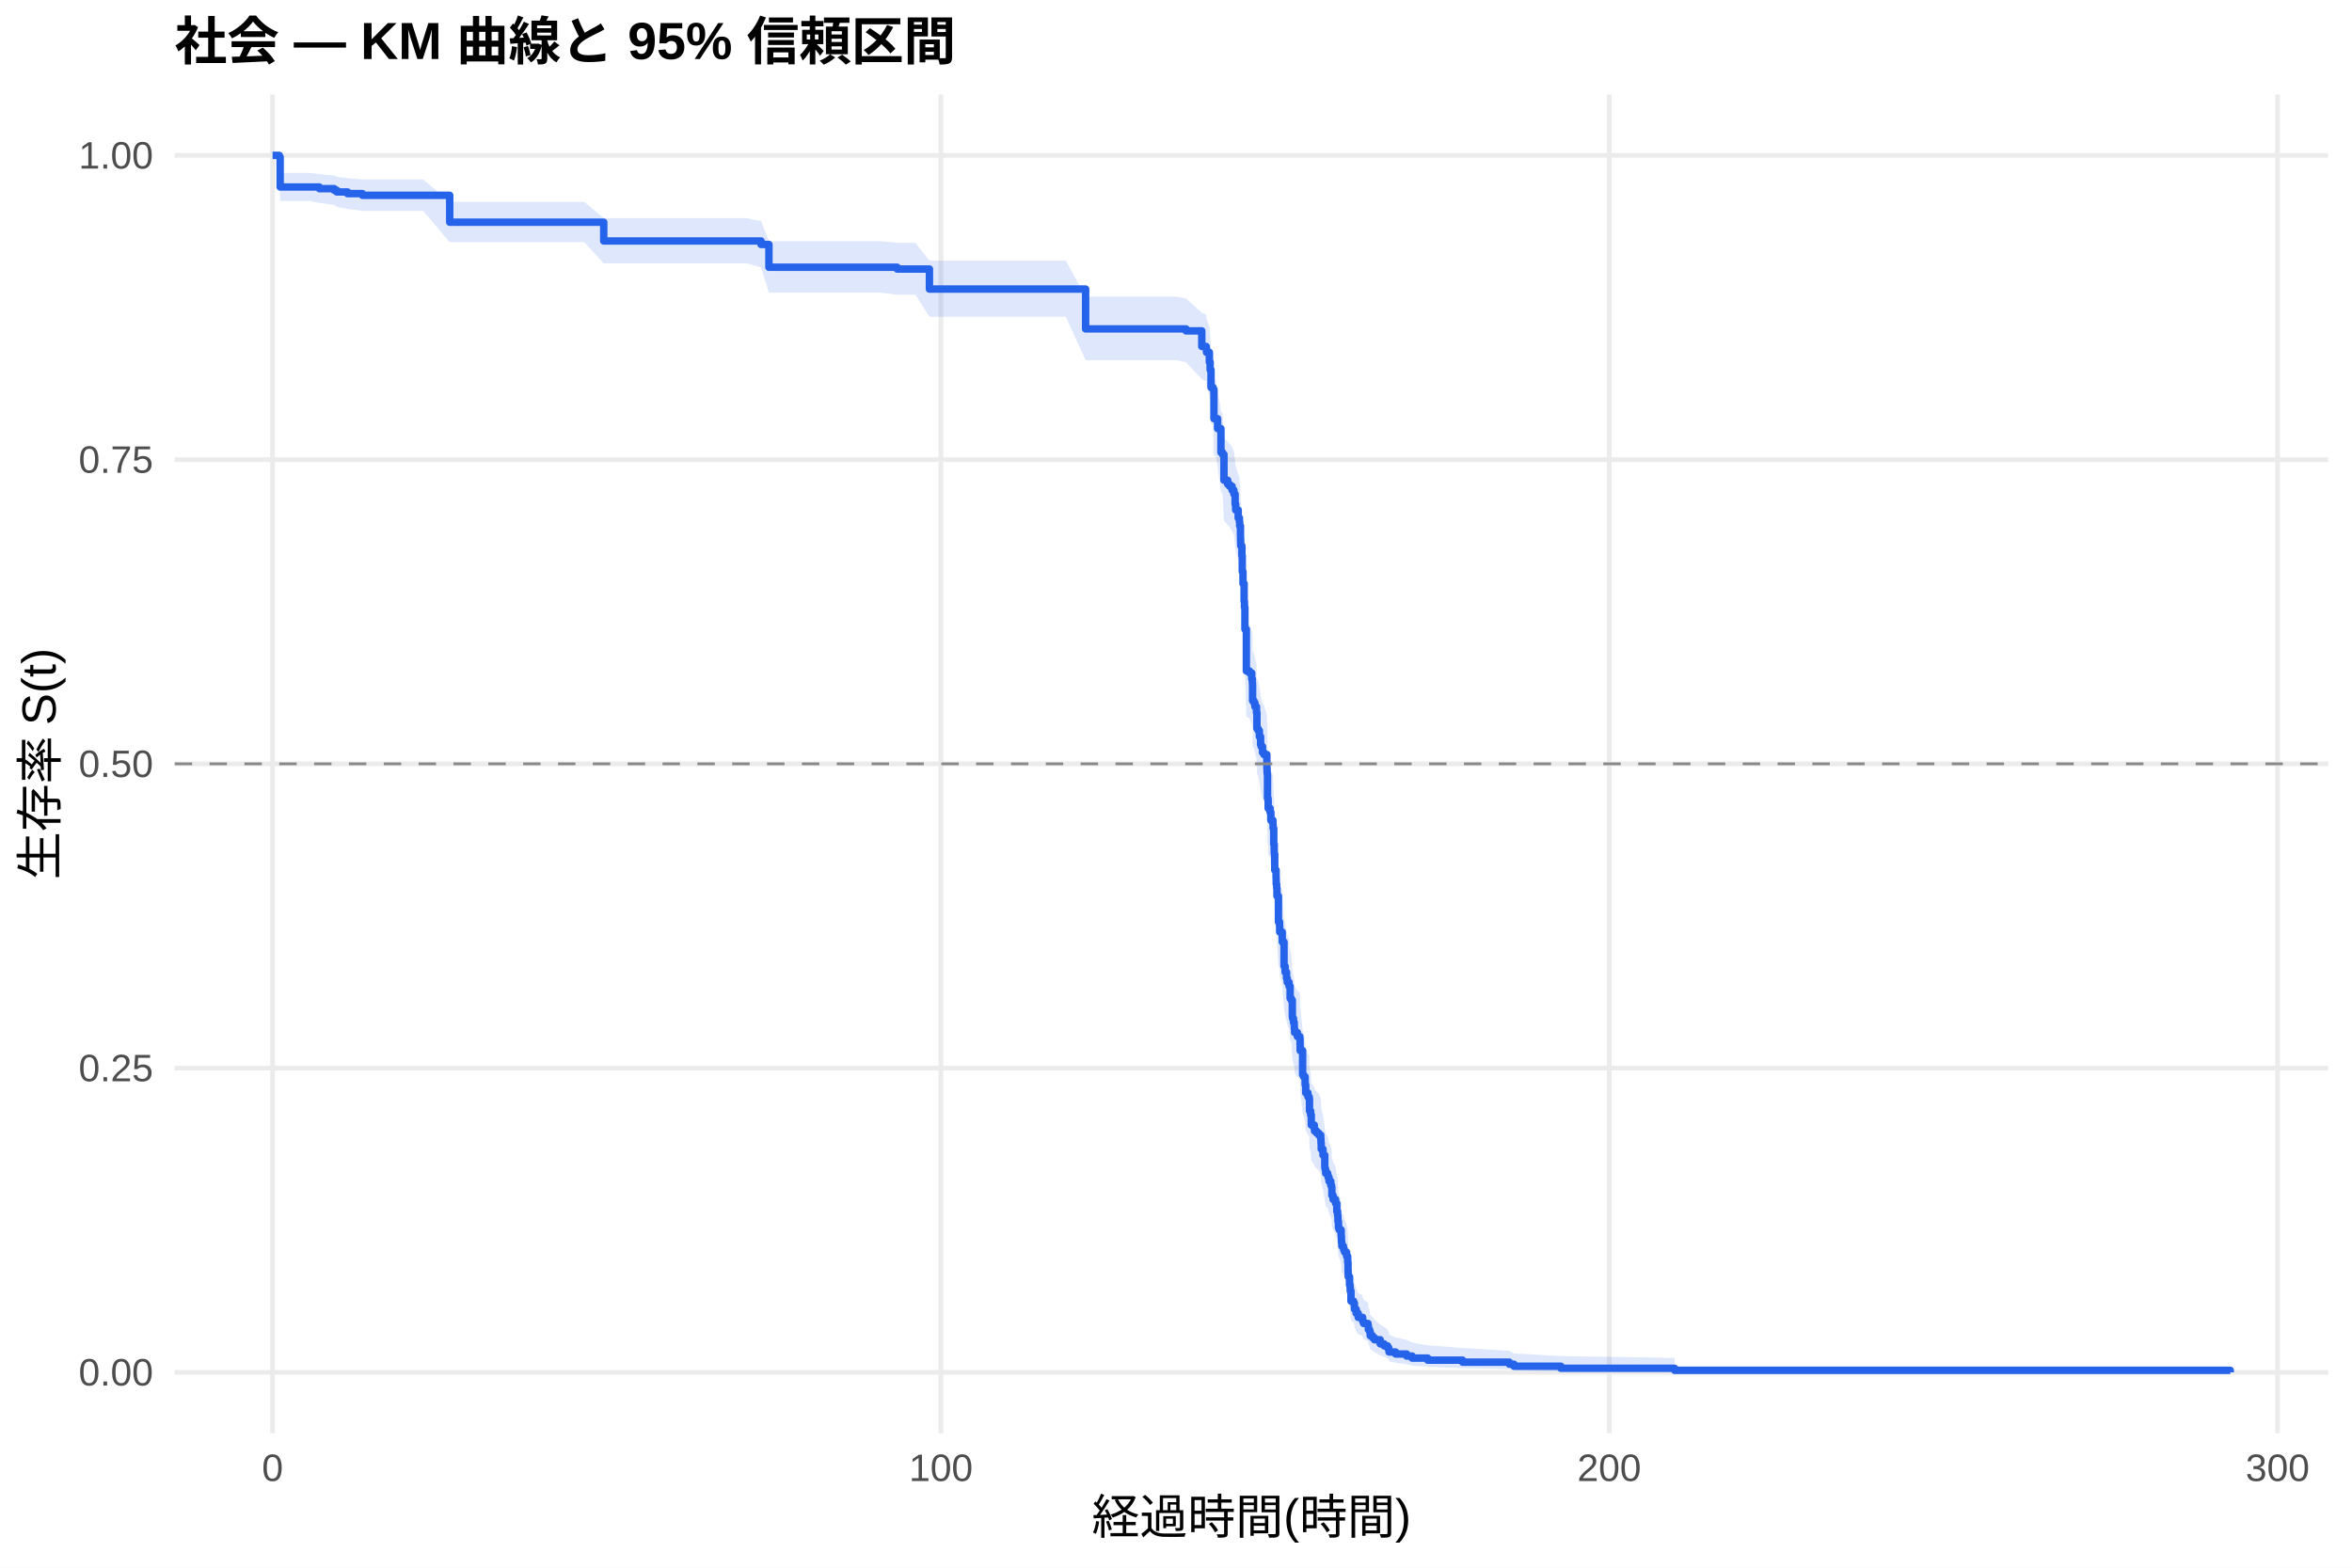
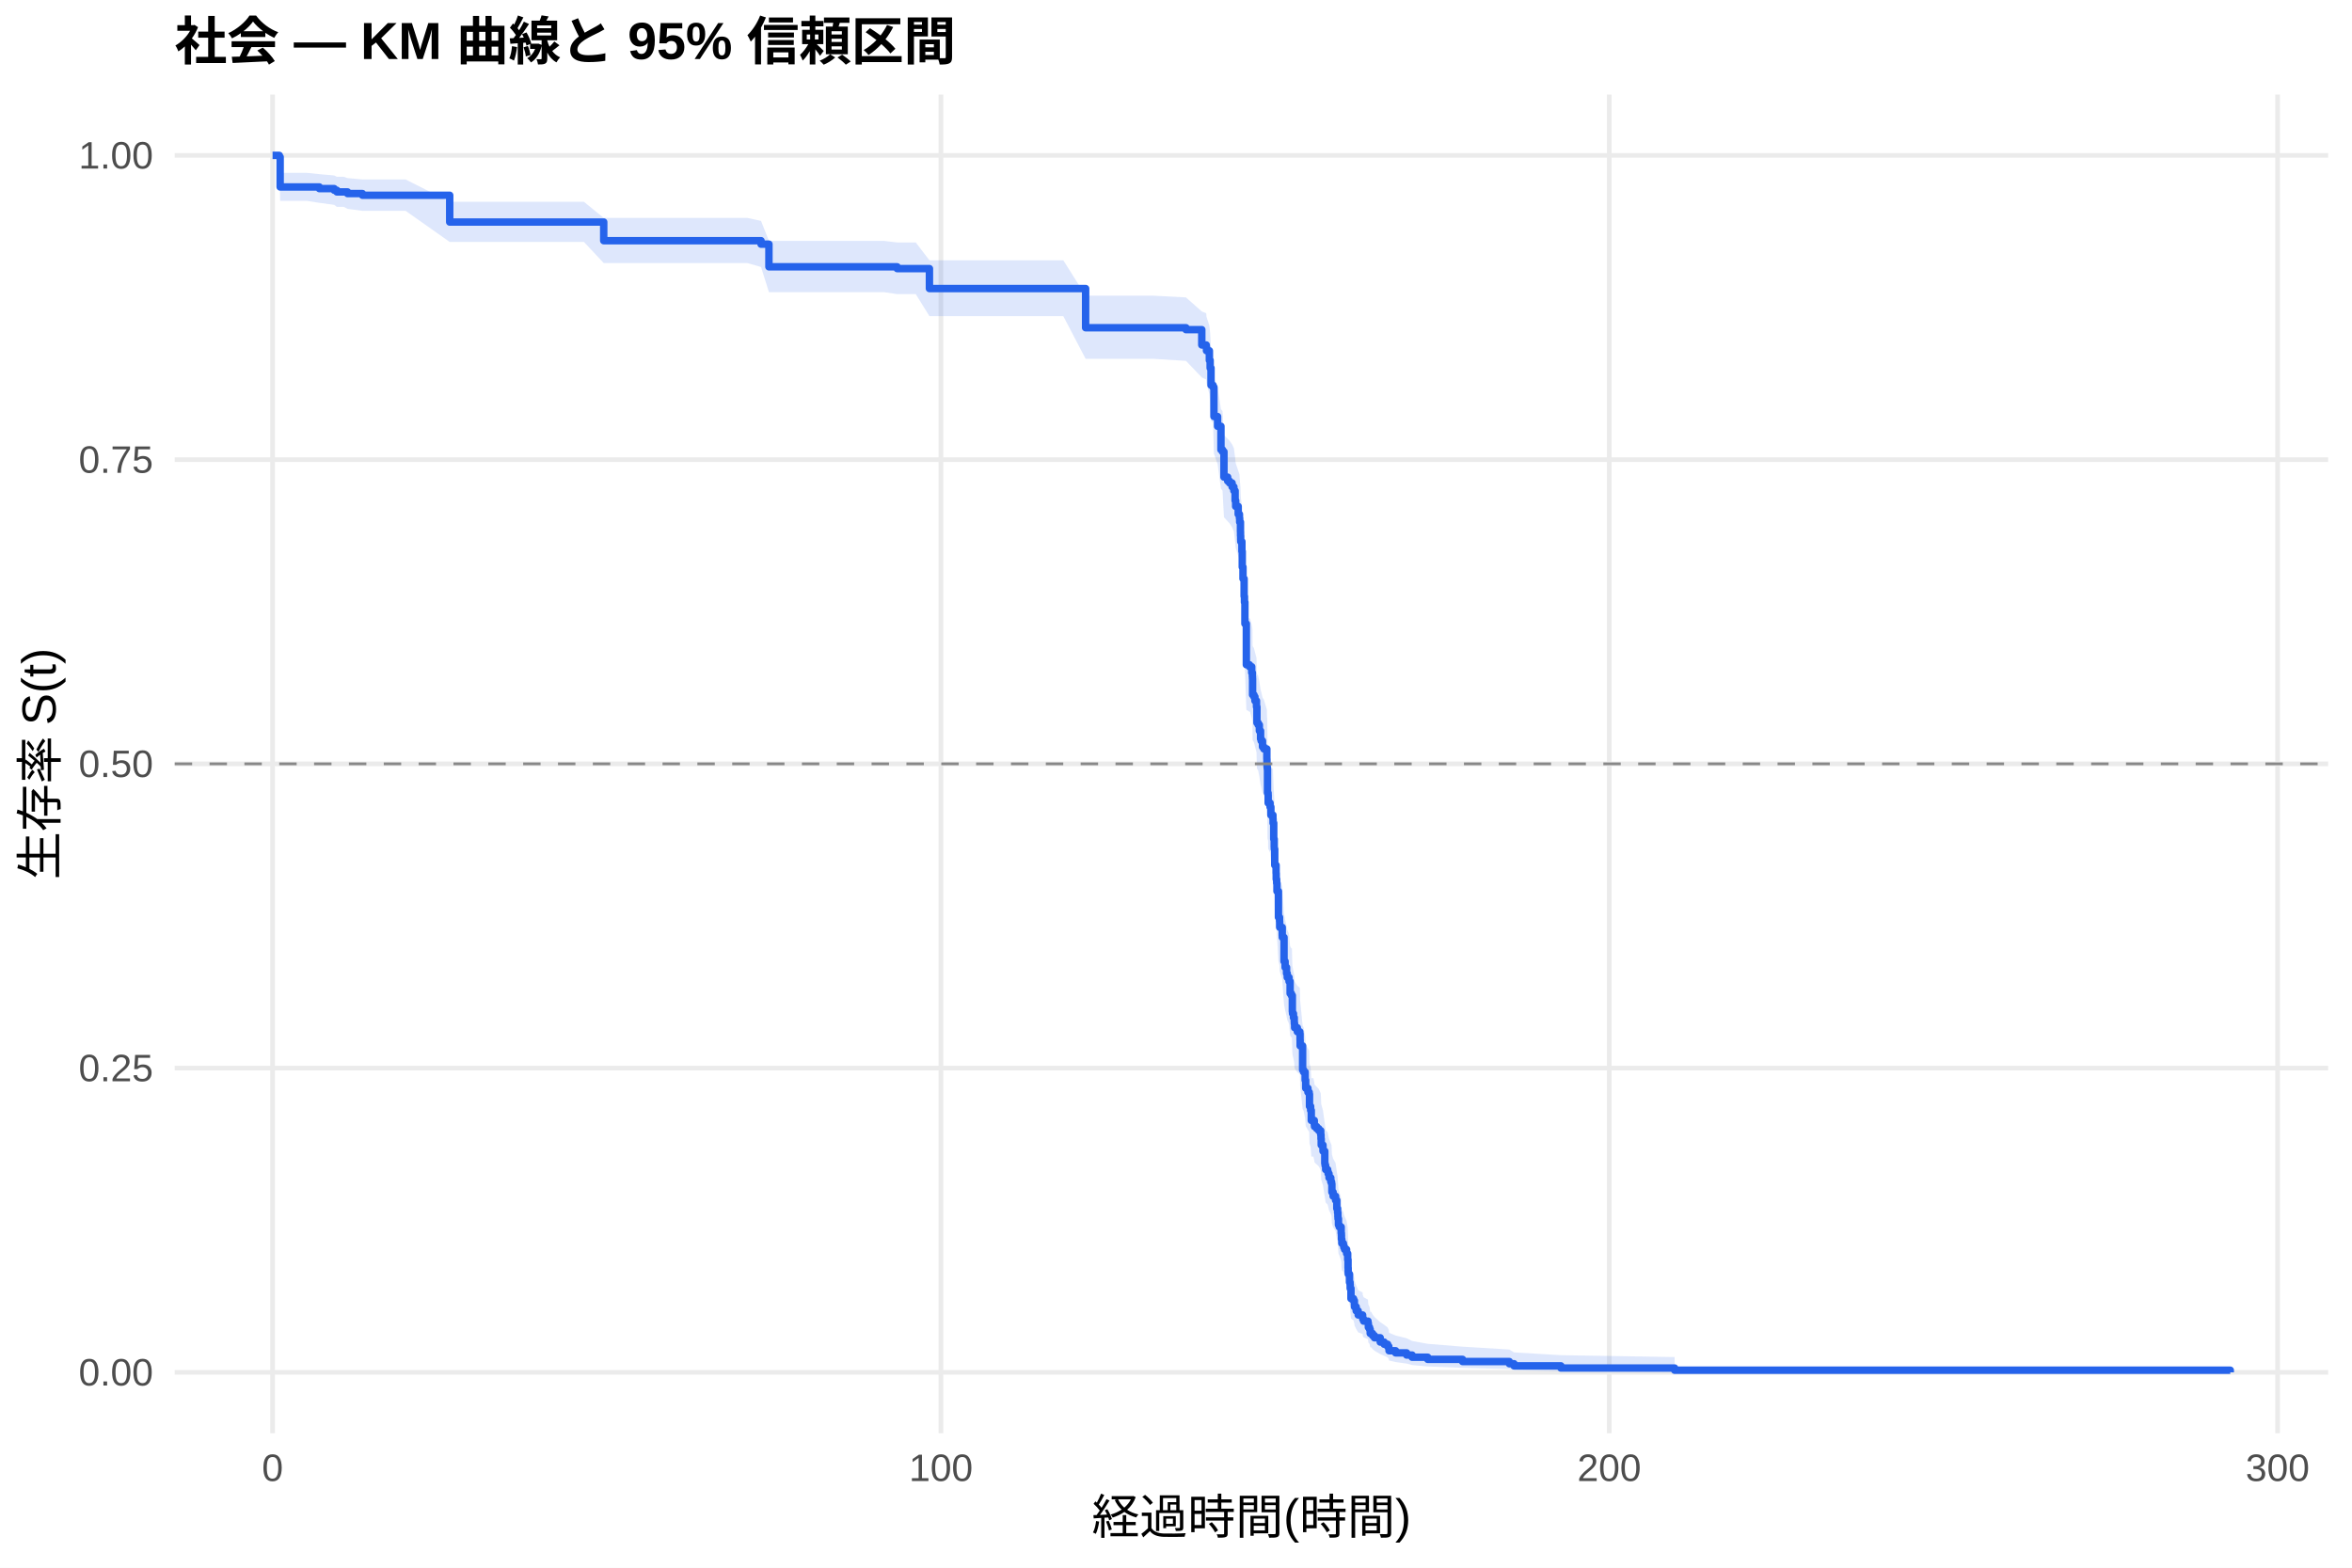
<svg xmlns="http://www.w3.org/2000/svg" width="540.00pt" height="360.00pt" viewBox="0 0 540.00 360.00">
  <g class="svglite">
    <defs>
      <style type="text/css">
    .svglite line, .svglite polyline, .svglite polygon, .svglite path, .svglite rect, .svglite circle {
      fill: none;
      stroke: #000000;
      stroke-linecap: round;
      stroke-linejoin: round;
      stroke-miterlimit: 10.00;
    }
    .svglite text {
      white-space: pre;
    }
    .svglite g.glyphgroup path {
      fill: inherit;
      stroke: none;
    }
  </style>
    </defs>
    <rect width="100%" height="100%" style="stroke: none; fill: #FFFFFF;" />
    <defs>
      <clipPath id="cpMC4wMHw1NDAuMDB8MC4wMHwzNjAuMDA=">
        <rect x="0.00" y="0.00" width="540.00" height="360.00" />
      </clipPath>
    </defs>
    <g clip-path="url(#cpMC4wMHw1NDAuMDB8MC4wMHwzNjAuMDA=)">
      <rect x="0" y="0.00" width="540.00" height="360.00" style="stroke-width: 1.07; stroke: none; fill: #FFFFFF;" />
    </g>
    <defs>
      <clipPath id="cpNDAuMTF8NTM0LjUyfDIxLjcxfDMyOS4xMg==">
        <rect x="40.11" y="21.71" width="494.41" height="307.41" />
      </clipPath>
    </defs>
    <g clip-path="url(#cpNDAuMTF8NTM0LjUyfDIxLjcxfDMyOS4xMg==)">
      <polyline points="40.11,315.14 534.52,315.14 " style="stroke-width: 1.07; stroke: #EBEBEB; stroke-linecap: butt;" />
      <polyline points="40.11,245.28 534.52,245.28 " style="stroke-width: 1.07; stroke: #EBEBEB; stroke-linecap: butt;" />
      <polyline points="40.11,175.41 534.52,175.41 " style="stroke-width: 1.07; stroke: #EBEBEB; stroke-linecap: butt;" />
      <polyline points="40.11,105.55 534.52,105.55 " style="stroke-width: 1.07; stroke: #EBEBEB; stroke-linecap: butt;" />
      <polyline points="40.11,35.68 534.52,35.68 " style="stroke-width: 1.07; stroke: #EBEBEB; stroke-linecap: butt;" />
      <polyline points="62.58,329.12 62.58,21.71 " style="stroke-width: 1.07; stroke: #EBEBEB; stroke-linecap: butt;" />
      <polyline points="216.03,329.12 216.03,21.71 " style="stroke-width: 1.07; stroke: #EBEBEB; stroke-linecap: butt;" />
      <polyline points="369.47,329.12 369.47,21.71 " style="stroke-width: 1.07; stroke: #EBEBEB; stroke-linecap: butt;" />
      <polyline points="522.92,329.12 522.92,21.71 " style="stroke-width: 1.07; stroke: #EBEBEB; stroke-linecap: butt;" />
-       <polygon points="62.58,35.68 64.12,35.68 64.32,39.70 71.05,39.70 73.32,40.00 76.73,40.30 77.34,40.60 79.79,40.91 83.22,41.22 85.24,41.22 97.16,41.22 103.25,46.36 114.81,46.36 126.19,46.36 134.14,46.36 138.61,50.08 145.14,50.08 148.82,50.08 152.78,50.08 158.33,50.08 163.70,50.08 171.50,50.08 174.73,50.78 176.54,55.39 180.02,55.39 195.06,55.39 202.37,55.39 205.98,55.76 210.17,55.76 213.39,59.86 217.92,59.86 222.93,59.86 228.10,59.86 236.26,59.86 244.70,59.86 249.25,68.13 253.34,68.13 256.95,68.13 270.17,68.13 272.29,68.53 275.92,71.81 276.94,72.22 277.00,73.04 277.66,75.10 277.84,76.75 278.04,80.49 278.50,80.91 278.71,87.19 279.12,87.19 279.55,89.33 280.32,94.49 280.68,94.92 281.01,100.55 281.86,101.41 282.29,101.85 282.88,102.72 283.29,103.59 283.57,105.76 283.70,107.07 284.28,108.82 284.57,109.70 284.62,110.57 284.80,112.76 284.82,113.64 284.85,114.52 284.87,114.96 285.13,117.16 285.21,120.68 285.38,123.34 285.64,127.32 285.72,128.65 285.82,133.55 286.15,142.93 286.87,143.38 287.38,144.72 287.53,145.62 287.56,146.07 287.58,149.67 287.89,150.12 288.12,151.02 288.48,152.37 288.58,155.98 288.73,155.98 288.86,156.43 289.14,157.79 289.42,159.61 289.55,160.06 289.86,161.43 290.17,161.88 290.86,164.16 290.88,165.07 290.91,165.98 290.96,166.43 291.01,171.91 291.14,172.37 291.16,174.20 291.60,175.12 291.78,176.95 292.26,177.87 292.29,178.79 292.44,182.47 292.55,184.31 292.57,184.77 292.67,188.46 292.98,190.31 293.01,191.70 293.11,192.62 293.18,194.48 293.52,200.51 293.67,200.51 293.77,201.45 293.80,202.86 294.39,204.74 294.41,205.21 294.80,210.87 295.05,212.28 295.38,213.70 295.54,214.65 295.95,215.60 296.20,218.44 296.48,218.91 296.71,222.72 296.76,223.19 296.97,224.15 297.15,225.10 297.17,225.58 297.23,226.53 297.86,227.49 298.43,227.97 298.48,229.40 298.50,230.84 299.07,236.60 299.30,237.08 299.65,239.01 299.78,240.94 300.29,241.90 300.58,242.39 300.65,245.29 300.91,246.26 301.06,248.69 301.75,249.67 301.80,250.15 302.29,250.64 302.77,251.13 303.23,252.10 303.29,253.08 303.34,254.55 303.75,256.02 304.16,258.96 304.23,259.46 304.36,260.44 304.82,260.93 304.92,261.43 305.13,262.41 305.54,263.40 305.72,263.90 305.79,265.88 306.07,266.87 306.64,267.87 306.92,269.86 306.94,269.86 307.10,270.87 307.17,271.88 307.20,272.39 307.30,273.91 307.48,274.42 307.92,275.95 307.97,276.46 307.99,277.48 308.07,278.51 308.43,279.02 308.53,279.53 308.71,280.05 309.17,281.08 309.42,282.63 309.50,284.70 309.53,285.74 309.55,286.27 309.83,288.36 309.96,288.89 309.99,289.94 310.17,292.60 310.75,293.13 310.96,294.21 310.98,294.74 311.37,295.82 311.83,296.91 312.85,297.45 312.88,298.00 313.08,298.55 314.08,299.10 314.16,300.21 314.44,300.77 314.59,301.89 315.13,302.45 315.56,303.02 316.89,304.17 317.79,304.74 318.58,305.32 318.86,305.91 318.91,306.50 320.42,307.10 322.95,307.70 324.21,308.31 327.79,308.93 335.79,309.55 346.53,310.18 347.61,310.81 358.37,311.41 384.48,311.83 384.48,315.08 358.37,314.91 347.61,314.69 346.53,314.44 335.79,314.17 327.79,313.88 324.21,313.57 322.95,313.26 320.42,312.94 318.91,312.61 318.86,312.28 318.58,311.94 317.79,311.59 316.89,311.24 315.56,310.53 315.13,310.16 314.59,309.80 314.44,309.06 314.16,308.69 314.08,307.93 313.08,307.55 312.88,307.17 312.85,306.79 311.83,306.40 311.37,305.62 310.98,304.84 310.96,304.45 310.75,303.66 310.17,303.26 309.99,301.26 309.96,300.45 309.83,300.05 309.55,298.42 309.53,298.01 309.50,297.18 309.42,295.53 309.17,294.29 308.71,293.45 308.53,293.04 308.43,292.62 308.07,292.20 307.99,291.36 307.97,290.52 307.92,290.10 307.48,288.83 307.30,288.41 307.20,287.13 307.17,286.71 307.10,285.86 306.94,285.00 306.92,285.00 306.64,283.32 306.07,282.47 305.79,281.62 305.72,279.92 305.54,279.50 305.13,278.65 304.92,277.79 304.82,277.37 304.36,276.94 304.23,276.08 304.16,275.65 303.75,273.08 303.34,271.79 303.29,270.49 303.23,269.63 302.77,268.76 302.29,268.33 301.80,267.90 301.75,267.46 301.06,266.60 300.91,264.42 300.65,263.55 300.58,260.94 300.29,260.50 299.78,259.63 299.65,257.87 299.30,256.12 299.07,255.68 298.50,250.40 298.48,249.07 298.43,247.74 297.86,247.30 297.23,246.41 297.17,245.53 297.15,245.08 296.97,244.20 296.76,243.31 296.71,242.87 296.48,239.30 296.20,238.86 295.95,236.18 295.54,235.29 295.38,234.39 295.05,233.05 294.80,231.71 294.41,226.32 294.39,225.87 293.80,224.06 293.77,222.71 293.67,221.81 293.52,221.81 293.18,215.98 293.11,214.19 293.01,213.29 292.98,211.94 292.67,210.14 292.57,206.53 292.55,206.08 292.44,204.27 292.29,200.65 292.26,199.74 291.78,198.84 291.60,197.02 291.16,196.11 291.14,194.29 291.01,193.84 290.96,188.37 290.91,187.91 290.88,187.00 290.86,186.09 290.17,183.80 289.86,183.34 289.55,181.97 289.42,181.51 289.14,179.67 288.86,178.30 288.73,177.84 288.58,177.84 288.48,174.17 288.12,172.79 287.89,171.88 287.58,171.42 287.56,167.74 287.53,167.28 287.38,166.35 286.87,164.97 286.15,164.51 285.82,154.79 285.72,149.68 285.64,148.28 285.38,144.08 285.21,141.27 285.13,137.52 284.87,135.17 284.85,134.70 284.82,133.76 284.80,132.82 284.62,130.47 284.57,129.52 284.28,128.58 283.70,126.69 283.57,125.27 283.29,122.90 282.88,121.95 282.29,121.00 281.86,120.52 281.01,119.57 280.68,113.37 280.32,112.89 279.55,107.14 279.12,104.73 278.71,104.73 278.50,97.61 278.04,97.14 277.84,92.84 277.66,90.92 277.00,88.52 276.94,87.56 275.92,87.07 272.29,83.20 270.17,82.72 256.95,82.72 253.34,82.72 249.25,82.72 244.70,72.74 236.26,72.74 228.10,72.74 222.93,72.74 217.92,72.74 213.39,72.74 210.17,67.67 205.98,67.67 202.37,67.21 195.06,67.21 180.02,67.21 176.54,67.21 174.73,61.39 171.50,60.49 163.70,60.49 158.33,60.49 152.78,60.49 148.82,60.49 145.14,60.49 138.61,60.49 134.14,55.61 126.19,55.61 114.81,55.61 103.25,55.61 97.16,48.43 85.24,48.43 83.22,48.43 79.79,47.97 77.34,47.52 76.73,47.06 73.32,46.60 71.05,46.14 64.32,46.14 64.12,36.81 62.58,35.68 " style="stroke-width: 0.00; stroke: none; stroke-linecap: butt; fill: #2563EB; fill-opacity: 0.15;" />
-       <polyline points="62.58,35.68 64.12,35.68 64.32,39.70 71.05,39.70 73.32,40.00 76.73,40.30 77.34,40.60 79.79,40.91 83.22,41.22 85.24,41.22 97.16,41.22 103.25,46.36 114.81,46.36 126.19,46.36 134.14,46.36 138.61,50.08 145.14,50.08 148.82,50.08 152.78,50.08 158.33,50.08 163.70,50.08 171.50,50.08 174.73,50.78 176.54,55.39 180.02,55.39 195.06,55.39 202.37,55.39 205.98,55.76 210.17,55.76 213.39,59.86 217.92,59.86 222.93,59.86 228.10,59.86 236.26,59.86 244.70,59.86 249.25,68.13 253.34,68.13 256.95,68.13 270.17,68.13 272.29,68.53 275.92,71.81 276.94,72.22 277.00,73.04 277.66,75.10 277.84,76.75 278.04,80.49 278.50,80.91 278.71,87.19 279.12,87.19 279.55,89.33 280.32,94.49 280.68,94.92 281.01,100.55 281.86,101.41 282.29,101.85 282.88,102.72 283.29,103.59 283.57,105.76 283.70,107.07 284.28,108.82 284.57,109.70 284.62,110.57 284.80,112.76 284.82,113.64 284.85,114.52 284.87,114.96 285.13,117.16 285.21,120.68 285.38,123.34 285.64,127.32 285.72,128.65 285.82,133.55 286.15,142.93 286.87,143.38 287.38,144.72 287.53,145.62 287.56,146.07 287.58,149.67 287.89,150.12 288.12,151.02 288.48,152.37 288.58,155.98 288.73,155.98 288.86,156.43 289.14,157.79 289.42,159.61 289.55,160.06 289.86,161.43 290.17,161.88 290.86,164.16 290.88,165.07 290.91,165.98 290.96,166.43 291.01,171.91 291.14,172.37 291.16,174.20 291.60,175.12 291.78,176.95 292.26,177.87 292.29,178.79 292.44,182.47 292.55,184.31 292.57,184.77 292.67,188.46 292.98,190.31 293.01,191.70 293.11,192.62 293.18,194.48 293.52,200.51 293.67,200.51 293.77,201.45 293.80,202.86 294.39,204.74 294.41,205.21 294.80,210.87 295.05,212.28 295.38,213.70 295.54,214.65 295.95,215.60 296.20,218.44 296.48,218.91 296.71,222.72 296.76,223.19 296.97,224.15 297.15,225.10 297.17,225.58 297.23,226.53 297.86,227.49 298.43,227.97 298.48,229.40 298.50,230.84 299.07,236.60 299.30,237.08 299.65,239.01 299.78,240.94 300.29,241.90 300.58,242.39 300.65,245.29 300.91,246.26 301.06,248.69 301.75,249.67 301.80,250.15 302.29,250.64 302.77,251.13 303.23,252.10 303.29,253.08 303.34,254.55 303.75,256.02 304.16,258.96 304.23,259.46 304.36,260.44 304.82,260.93 304.92,261.43 305.13,262.41 305.54,263.40 305.72,263.90 305.79,265.88 306.07,266.87 306.64,267.87 306.92,269.86 306.94,269.86 307.10,270.87 307.17,271.88 307.20,272.39 307.30,273.91 307.48,274.42 307.92,275.95 307.97,276.46 307.99,277.48 308.07,278.51 308.43,279.02 308.53,279.53 308.71,280.05 309.17,281.08 309.42,282.63 309.50,284.70 309.53,285.74 309.55,286.27 309.83,288.36 309.96,288.89 309.99,289.94 310.17,292.60 310.75,293.13 310.96,294.21 310.98,294.74 311.37,295.82 311.83,296.91 312.85,297.45 312.88,298.00 313.08,298.55 314.08,299.10 314.16,300.21 314.44,300.77 314.59,301.89 315.13,302.45 315.56,303.02 316.89,304.17 317.79,304.74 318.58,305.32 318.86,305.91 318.91,306.50 320.42,307.10 322.95,307.70 324.21,308.31 327.79,308.93 335.79,309.55 346.53,310.18 347.61,310.81 358.37,311.41 384.48,311.83 " style="stroke-width: 1.07; stroke: none; stroke-linecap: butt;" />
-       <polyline points="384.48,315.08 358.37,314.91 347.61,314.69 346.53,314.44 335.79,314.17 327.79,313.88 324.21,313.57 322.95,313.26 320.42,312.94 318.91,312.61 318.86,312.28 318.58,311.94 317.79,311.59 316.89,311.24 315.56,310.53 315.13,310.16 314.59,309.80 314.44,309.06 314.16,308.69 314.08,307.93 313.08,307.55 312.88,307.17 312.85,306.79 311.83,306.40 311.37,305.62 310.98,304.84 310.96,304.45 310.75,303.66 310.17,303.26 309.99,301.26 309.96,300.45 309.83,300.05 309.55,298.42 309.53,298.01 309.50,297.18 309.42,295.53 309.17,294.29 308.71,293.45 308.53,293.04 308.43,292.62 308.07,292.20 307.99,291.36 307.97,290.52 307.92,290.10 307.48,288.83 307.30,288.41 307.20,287.13 307.17,286.71 307.10,285.86 306.94,285.00 306.92,285.00 306.64,283.32 306.07,282.47 305.79,281.62 305.72,279.92 305.54,279.50 305.13,278.65 304.92,277.79 304.82,277.37 304.36,276.94 304.23,276.08 304.16,275.65 303.75,273.08 303.34,271.79 303.29,270.49 303.23,269.63 302.77,268.76 302.29,268.33 301.80,267.90 301.75,267.46 301.06,266.60 300.91,264.42 300.65,263.55 300.58,260.94 300.29,260.50 299.78,259.63 299.65,257.87 299.30,256.12 299.07,255.68 298.50,250.40 298.48,249.07 298.43,247.74 297.86,247.30 297.23,246.41 297.17,245.53 297.15,245.08 296.97,244.20 296.76,243.31 296.71,242.87 296.48,239.30 296.20,238.86 295.95,236.18 295.54,235.29 295.38,234.39 295.05,233.05 294.80,231.71 294.41,226.32 294.39,225.87 293.80,224.06 293.77,222.71 293.67,221.81 293.52,221.81 293.18,215.98 293.11,214.19 293.01,213.29 292.98,211.94 292.67,210.14 292.57,206.53 292.55,206.08 292.44,204.27 292.29,200.65 292.26,199.74 291.78,198.84 291.60,197.02 291.16,196.11 291.14,194.29 291.01,193.84 290.96,188.37 290.91,187.91 290.88,187.00 290.86,186.09 290.17,183.80 289.86,183.34 289.55,181.97 289.42,181.51 289.14,179.67 288.86,178.30 288.73,177.84 288.58,177.84 288.48,174.17 288.12,172.79 287.89,171.88 287.58,171.42 287.56,167.74 287.53,167.28 287.38,166.35 286.87,164.97 286.15,164.51 285.82,154.79 285.72,149.68 285.64,148.28 285.38,144.08 285.21,141.27 285.13,137.52 284.87,135.17 284.85,134.70 284.82,133.76 284.80,132.82 284.62,130.47 284.57,129.52 284.28,128.58 283.70,126.69 283.57,125.27 283.29,122.90 282.88,121.95 282.29,121.00 281.86,120.52 281.01,119.57 280.68,113.37 280.32,112.89 279.55,107.14 279.12,104.73 278.71,104.73 278.50,97.61 278.04,97.14 277.84,92.84 277.66,90.92 277.00,88.52 276.94,87.56 275.92,87.07 272.29,83.20 270.17,82.72 256.95,82.72 253.34,82.72 249.25,82.72 244.70,72.74 236.26,72.74 228.10,72.74 222.93,72.74 217.92,72.74 213.39,72.74 210.17,67.67 205.98,67.67 202.37,67.21 195.06,67.21 180.02,67.21 176.54,67.21 174.73,61.39 171.50,60.49 163.70,60.49 158.33,60.49 152.78,60.49 148.82,60.49 145.14,60.49 138.61,60.49 134.14,55.61 126.19,55.61 114.81,55.61 103.25,55.61 97.16,48.43 85.24,48.43 83.22,48.43 79.79,47.97 77.34,47.52 76.73,47.06 73.32,46.60 71.05,46.14 64.32,46.14 64.12,36.81 62.58,35.68 " style="stroke-width: 1.07; stroke: none; stroke-linecap: butt;" />
-       <polyline points="62.58,35.68 64.12,35.68 64.12,36.06 64.32,36.06 64.32,42.94 71.05,42.94 71.05,42.94 73.32,42.94 73.32,43.32 76.73,43.32 76.73,43.70 77.34,43.70 77.34,44.08 79.79,44.08 79.79,44.46 83.22,44.46 83.22,44.85 85.24,44.85 85.24,44.85 97.16,44.85 97.16,44.85 103.25,44.85 103.25,51.03 114.81,51.03 114.81,51.03 126.19,51.03 126.19,51.03 134.14,51.03 134.14,51.03 138.61,51.03 138.61,55.34 145.14,55.34 145.14,55.34 148.82,55.34 148.82,55.34 152.78,55.34 152.78,55.34 158.33,55.34 158.33,55.34 163.70,55.34 163.70,55.34 171.50,55.34 171.50,55.34 174.73,55.34 174.73,56.14 176.54,56.14 176.54,61.37 180.02,61.37 180.02,61.37 195.06,61.37 195.06,61.37 202.37,61.37 202.37,61.37 205.98,61.37 205.98,61.78 210.17,61.78 210.17,61.78 213.39,61.78 213.39,66.38 217.92,66.38 217.92,66.38 222.93,66.38 222.93,66.38 228.10,66.38 228.10,66.38 236.26,66.38 236.26,66.38 244.70,66.38 244.70,66.38 249.25,66.38 249.25,75.53 253.34,75.53 253.34,75.53 256.95,75.53 256.95,75.53 270.17,75.53 270.17,75.53 272.29,75.53 272.29,75.98 275.92,75.98 275.92,79.56 276.94,79.56 276.94,80.01 277.00,80.01 277.00,80.91 277.66,80.91 277.66,83.15 277.84,83.15 277.84,84.94 278.04,84.94 278.04,88.97 278.50,88.97 278.50,89.42 278.71,89.42 278.71,96.13 279.12,96.13 279.12,96.13 279.55,96.13 279.55,98.42 280.32,98.42 280.32,103.89 280.68,103.89 280.68,104.35 281.01,104.35 281.01,110.28 281.86,110.28 281.86,111.19 282.29,111.19 282.29,111.65 282.88,111.65 282.88,112.56 283.29,112.56 283.29,113.47 283.57,113.47 283.57,115.75 283.70,115.75 283.70,117.12 284.28,117.12 284.28,118.95 284.57,118.95 284.57,119.86 284.62,119.86 284.62,120.77 284.80,120.77 284.80,123.05 284.82,123.05 284.82,123.97 284.85,123.97 284.85,124.88 284.87,124.88 284.87,125.34 285.13,125.34 285.13,127.62 285.21,127.62 285.21,131.27 285.38,131.27 285.38,134.00 285.64,134.00 285.64,138.11 285.72,138.11 285.72,139.48 285.82,139.48 285.82,144.50 286.15,144.50 286.15,154.08 286.87,154.08 286.87,154.54 287.38,154.54 287.38,155.91 287.53,155.91 287.53,156.82 287.56,156.82 287.56,157.27 287.58,157.27 287.58,160.92 287.89,160.92 287.89,161.38 288.12,161.38 288.12,162.29 288.48,162.29 288.48,163.66 288.58,163.66 288.58,167.31 288.73,167.31 288.73,167.31 288.86,167.31 288.86,167.77 289.14,167.77 289.14,169.14 289.42,169.14 289.42,170.97 289.55,170.97 289.55,171.43 289.86,171.43 289.86,172.80 290.17,172.80 290.17,173.26 290.86,173.26 290.86,175.55 290.88,175.55 290.88,176.47 290.91,176.47 290.91,177.38 290.96,177.38 290.96,177.84 291.01,177.84 291.01,183.33 291.14,183.33 291.14,183.79 291.16,183.79 291.16,185.62 291.60,185.62 291.60,186.53 291.78,186.53 291.78,188.37 292.26,188.37 292.26,189.28 292.29,189.28 292.29,190.20 292.44,190.20 292.44,193.86 292.55,193.86 292.55,195.69 292.57,195.69 292.57,196.15 292.67,196.15 292.67,199.81 292.98,199.81 292.98,201.64 293.01,201.64 293.01,203.01 293.11,203.01 293.11,203.93 293.18,203.93 293.18,205.76 293.52,205.76 293.52,211.71 293.67,211.71 293.67,211.71 293.77,211.71 293.77,212.63 293.80,212.63 293.80,214.02 294.39,214.02 294.39,215.86 294.41,215.86 294.41,216.32 294.80,216.32 294.80,221.87 295.05,221.87 295.05,223.25 295.38,223.25 295.38,224.64 295.54,224.64 295.54,225.56 295.95,225.56 295.95,226.48 296.20,226.48 296.20,229.25 296.48,229.25 296.48,229.72 296.71,229.72 296.71,233.41 296.76,233.41 296.76,233.87 296.97,233.87 296.97,234.80 297.15,234.80 297.15,235.72 297.17,235.72 297.17,236.18 297.23,236.18 297.23,237.10 297.86,237.10 297.86,238.03 298.43,238.03 298.43,238.49 298.48,238.49 298.48,239.87 298.50,239.87 298.50,241.26 299.07,241.26 299.07,246.80 299.30,246.80 299.30,247.26 299.65,247.26 299.65,249.11 299.78,249.11 299.78,250.96 300.29,250.96 300.29,251.88 300.58,251.88 300.58,252.34 300.65,252.34 300.65,255.11 300.91,255.11 300.91,256.04 301.06,256.04 301.06,258.35 301.75,258.35 301.75,259.27 301.80,259.27 301.80,259.73 302.29,259.73 302.29,260.19 302.77,260.19 302.77,260.65 303.23,260.65 303.23,261.58 303.29,261.58 303.29,262.50 303.34,262.50 303.34,263.89 303.75,263.89 303.75,265.27 304.16,265.27 304.16,268.04 304.23,268.04 304.23,268.50 304.36,268.50 304.36,269.43 304.82,269.43 304.82,269.89 304.92,269.89 304.92,270.35 305.13,270.35 305.13,271.27 305.54,271.27 305.54,272.20 305.72,272.20 305.72,272.66 305.79,272.66 305.79,274.51 306.07,274.51 306.07,275.43 306.64,275.43 306.64,276.35 306.92,276.35 306.92,278.20 306.94,278.20 306.94,278.20 307.10,278.20 307.10,279.14 307.17,279.14 307.17,280.07 307.20,280.07 307.20,280.54 307.30,280.54 307.30,281.94 307.48,281.94 307.48,282.41 307.92,282.41 307.92,283.81 307.97,283.81 307.97,284.28 307.99,284.28 307.99,285.22 308.07,285.22 308.07,286.15 308.43,286.15 308.43,286.62 308.53,286.62 308.53,287.09 308.71,287.09 308.71,287.55 309.17,287.55 309.17,288.49 309.42,288.49 309.42,289.89 309.50,289.89 309.50,291.76 309.53,291.76 309.53,292.70 309.55,292.70 309.55,293.16 309.83,293.16 309.83,295.04 309.96,295.04 309.96,295.50 309.99,295.50 309.99,296.44 310.17,296.44 310.17,298.78 310.75,298.78 310.75,299.24 310.96,299.24 310.96,300.18 310.98,300.18 310.98,300.65 311.37,300.65 311.37,301.58 311.83,301.58 311.83,302.52 312.85,302.52 312.85,302.98 312.88,302.98 312.88,303.45 313.08,303.45 313.08,303.92 314.08,303.92 314.08,304.39 314.16,304.39 314.16,305.32 314.44,305.32 314.44,305.79 314.59,305.79 314.59,306.73 315.13,306.73 315.13,307.19 315.56,307.19 315.56,307.66 316.89,307.66 316.89,308.60 317.79,308.60 317.79,309.06 318.58,309.06 318.58,309.53 318.86,309.53 318.86,310.00 318.91,310.00 318.91,310.47 320.42,310.47 320.42,310.93 322.95,310.93 322.95,311.40 324.21,311.40 324.21,311.87 327.79,311.87 327.79,312.34 335.79,312.34 335.79,312.80 346.53,312.80 346.53,313.27 347.61,313.27 347.61,313.74 358.37,313.74 358.37,314.21 384.48,314.21 384.48,314.68 512.05,314.68 512.05,315.14 " style="stroke-width: 1.71; stroke: #2563EB; stroke-linecap: butt;" />
+       <polygon points="62.58,35.68 64.12,35.68 64.32,39.69 70.46,39.69 73.32,39.99 76.73,40.29 77.34,40.60 78.92,40.60 79.79,40.90 83.22,41.21 93.12,41.21 103.25,46.34 105.04,46.34 122.68,46.34 134.06,46.34 138.61,50.04 142.02,50.04 153.01,50.04 156.70,50.04 160.66,50.04 166.21,50.04 171.58,50.04 174.73,50.73 176.54,55.31 179.38,55.31 187.90,55.31 202.93,55.31 205.98,55.68 210.25,55.68 213.39,59.77 218.05,59.77 225.80,59.77 230.81,59.77 235.98,59.77 244.13,59.77 249.25,67.90 252.57,67.90 261.22,67.90 264.82,67.90 272.29,68.30 275.92,71.52 276.94,71.93 277.00,72.74 277.66,74.76 277.84,76.39 278.04,80.07 278.50,80.48 278.71,86.77 279.55,88.88 280.32,93.95 280.68,94.38 281.01,99.91 281.86,100.77 282.29,101.19 282.88,102.05 283.29,102.91 283.57,105.05 283.70,106.34 284.28,108.06 284.57,108.92 284.62,109.78 284.80,111.93 284.82,112.80 284.85,113.66 284.87,114.09 285.13,116.26 285.21,119.73 285.38,122.33 285.64,126.25 285.72,127.56 285.82,132.38 286.15,141.60 286.87,142.04 287.00,142.04 287.38,143.40 287.53,144.30 287.56,144.75 287.58,148.37 287.89,148.83 288.12,149.73 288.48,151.09 288.58,154.73 288.86,155.18 289.14,156.55 289.42,158.37 289.55,158.83 289.86,160.19 290.17,160.65 290.86,162.93 290.88,163.85 290.91,164.76 290.96,165.22 291.01,170.72 291.14,171.18 291.16,173.02 291.60,173.94 291.78,175.78 292.26,176.70 292.29,177.63 292.44,181.32 292.55,183.17 292.57,183.63 292.67,187.34 292.98,189.20 293.01,190.59 293.11,191.52 293.18,193.38 293.52,199.44 293.77,200.38 293.80,201.78 294.39,203.66 294.41,204.12 294.80,209.76 295.05,211.17 295.38,212.58 295.54,213.53 295.95,214.47 296.20,217.30 296.48,217.78 296.61,217.78 296.71,221.59 296.76,222.06 296.97,223.02 297.15,223.97 297.17,224.45 297.23,225.40 297.86,226.36 298.43,226.84 298.48,228.27 298.50,229.71 299.07,235.48 299.30,235.96 299.65,237.89 299.78,239.82 300.29,240.79 300.58,241.27 300.65,244.18 300.91,245.15 301.06,247.58 301.55,247.58 301.75,248.57 301.80,249.07 302.29,249.56 302.77,250.06 303.23,251.05 303.29,252.04 303.34,253.53 303.75,255.02 304.16,258.01 304.23,258.51 304.36,259.52 304.82,260.02 304.92,260.52 305.13,261.52 305.54,262.52 305.72,263.03 305.79,265.04 306.07,266.05 306.64,267.06 306.92,269.09 307.10,270.10 307.17,271.12 307.20,271.63 307.30,273.16 307.48,273.67 307.92,275.21 307.97,275.72 307.99,276.75 308.07,277.78 308.43,278.29 308.53,278.81 308.71,279.32 309.17,280.36 309.42,281.92 309.50,284.00 309.53,285.05 309.55,285.57 309.83,287.68 309.96,288.20 309.99,289.26 310.17,291.93 310.75,292.47 310.96,293.54 310.98,294.08 311.37,295.17 311.83,296.26 312.85,296.80 312.88,297.35 313.08,297.90 314.08,298.45 314.16,299.56 314.44,300.12 314.59,301.24 314.82,301.24 315.13,301.83 315.56,302.42 316.89,303.61 317.79,304.22 318.58,304.82 318.86,305.44 318.91,306.05 320.42,306.68 322.95,307.31 324.21,307.94 327.79,308.59 335.79,309.24 346.53,309.90 347.61,310.56 358.37,311.20 384.48,311.63 384.48,315.07 358.37,314.89 347.61,314.66 346.53,314.39 335.79,314.10 327.79,313.79 324.21,313.47 322.95,313.13 320.42,312.78 318.91,312.43 318.86,312.07 318.58,311.70 317.79,311.33 316.89,310.95 315.56,310.18 315.13,309.79 314.82,309.40 314.59,309.40 314.44,308.65 314.16,308.27 314.08,307.51 313.08,307.12 312.88,306.74 312.85,306.35 311.83,305.96 311.37,305.18 310.98,304.39 310.96,303.99 310.75,303.19 310.17,302.79 309.99,300.77 309.96,299.96 309.83,299.55 309.55,297.91 309.53,297.49 309.50,296.67 309.42,295.00 309.17,293.75 308.71,292.91 308.53,292.49 308.43,292.07 308.07,291.65 307.99,290.80 307.97,289.95 307.92,289.53 307.48,288.25 307.30,287.83 307.20,286.55 307.17,286.12 307.10,285.26 306.92,284.40 306.64,282.68 306.07,281.82 305.79,280.95 305.72,279.22 305.54,278.78 305.13,277.91 304.92,277.04 304.82,276.60 304.36,276.17 304.23,275.29 304.16,274.86 303.75,272.23 303.34,270.91 303.29,269.58 303.23,268.70 302.77,267.82 302.29,267.38 301.80,266.93 301.75,266.49 301.55,265.60 301.06,265.60 300.91,263.42 300.65,262.55 300.58,259.92 300.29,259.49 299.78,258.61 299.65,256.85 299.30,255.09 299.07,254.65 298.50,249.34 298.48,248.01 298.43,246.68 297.86,246.24 297.23,245.35 297.17,244.46 297.15,244.02 296.97,243.13 296.76,242.23 296.71,241.79 296.61,238.22 296.48,238.22 296.20,237.77 295.95,235.10 295.54,234.21 295.38,233.31 295.05,231.97 294.80,230.63 294.41,225.26 294.39,224.81 293.80,223.01 293.77,221.66 293.52,220.76 293.18,214.89 293.11,213.08 293.01,212.18 292.98,210.82 292.67,209.01 292.57,205.37 292.55,204.92 292.44,203.10 292.29,199.45 292.26,198.53 291.78,197.62 291.60,195.79 291.16,194.88 291.14,193.04 291.01,192.59 290.96,187.08 290.91,186.62 290.88,185.70 290.86,184.77 290.17,182.47 289.86,182.01 289.55,180.62 289.42,180.16 289.14,178.31 288.86,176.93 288.58,176.46 288.48,172.76 288.12,171.36 287.89,170.43 287.58,169.97 287.56,166.25 287.53,165.78 287.38,164.85 287.00,163.45 286.87,163.45 286.15,163.00 285.82,153.43 285.72,148.40 285.64,147.02 285.38,142.89 285.21,140.13 285.13,136.44 284.87,134.13 284.85,133.66 284.82,132.74 284.80,131.81 284.62,129.49 284.57,128.57 284.28,127.64 283.70,125.78 283.57,124.38 283.29,122.05 282.88,121.11 282.29,120.18 281.86,119.71 281.01,118.78 280.68,112.68 280.32,112.21 279.55,106.55 278.71,104.18 278.50,97.04 278.04,96.56 277.84,92.34 277.66,90.45 277.00,88.09 276.94,87.15 275.92,86.67 272.29,82.87 264.82,82.40 261.22,82.40 252.57,82.40 249.25,82.40 244.13,72.60 235.98,72.60 230.81,72.60 225.80,72.60 218.05,72.60 213.39,72.60 210.25,67.54 205.98,67.54 202.93,67.09 187.90,67.09 179.38,67.09 176.54,67.09 174.73,61.31 171.58,60.41 166.21,60.41 160.66,60.41 156.70,60.41 153.01,60.41 142.02,60.41 138.61,60.41 134.06,55.56 122.68,55.56 105.04,55.56 103.25,55.56 93.12,48.41 83.22,48.41 79.79,47.96 78.92,47.50 77.34,47.50 76.73,47.04 73.32,46.58 70.46,46.12 64.32,46.12 64.12,36.81 62.58,35.68 " style="stroke-width: 0.00; stroke: none; stroke-linecap: butt; fill: #2563EB; fill-opacity: 0.15;" />
+       <polyline points="62.58,35.68 64.12,35.68 64.32,39.69 70.46,39.69 73.32,39.99 76.73,40.29 77.34,40.60 78.92,40.60 79.79,40.90 83.22,41.21 93.12,41.21 103.25,46.34 105.04,46.34 122.68,46.34 134.06,46.34 138.61,50.04 142.02,50.04 153.01,50.04 156.70,50.04 160.66,50.04 166.21,50.04 171.58,50.04 174.73,50.73 176.54,55.31 179.38,55.31 187.90,55.31 202.93,55.31 205.98,55.68 210.25,55.68 213.39,59.77 218.05,59.77 225.80,59.77 230.81,59.77 235.98,59.77 244.13,59.77 249.25,67.90 252.57,67.90 261.22,67.90 264.82,67.90 272.29,68.30 275.92,71.52 276.94,71.93 277.00,72.74 277.66,74.76 277.84,76.39 278.04,80.07 278.50,80.48 278.71,86.77 279.55,88.88 280.32,93.95 280.68,94.38 281.01,99.91 281.86,100.77 282.29,101.19 282.88,102.05 283.29,102.91 283.57,105.05 283.70,106.34 284.28,108.06 284.57,108.92 284.62,109.78 284.80,111.93 284.82,112.80 284.85,113.66 284.87,114.09 285.13,116.26 285.21,119.73 285.38,122.33 285.64,126.25 285.72,127.56 285.82,132.38 286.15,141.60 286.87,142.04 287.00,142.04 287.38,143.40 287.53,144.30 287.56,144.75 287.58,148.37 287.89,148.83 288.12,149.73 288.48,151.09 288.58,154.73 288.86,155.18 289.14,156.55 289.42,158.37 289.55,158.83 289.86,160.19 290.17,160.65 290.86,162.93 290.88,163.85 290.91,164.76 290.96,165.22 291.01,170.72 291.14,171.18 291.16,173.02 291.60,173.94 291.78,175.78 292.26,176.70 292.29,177.63 292.44,181.32 292.55,183.17 292.57,183.63 292.67,187.34 292.98,189.20 293.01,190.59 293.11,191.52 293.18,193.38 293.52,199.44 293.77,200.38 293.80,201.78 294.39,203.66 294.41,204.12 294.80,209.76 295.05,211.17 295.38,212.58 295.54,213.53 295.95,214.47 296.20,217.30 296.48,217.78 296.61,217.78 296.71,221.59 296.76,222.06 296.97,223.02 297.15,223.97 297.17,224.45 297.23,225.40 297.86,226.36 298.43,226.84 298.48,228.27 298.50,229.71 299.07,235.48 299.30,235.96 299.65,237.89 299.78,239.82 300.29,240.79 300.58,241.27 300.65,244.18 300.91,245.15 301.06,247.58 301.55,247.58 301.75,248.57 301.80,249.07 302.29,249.56 302.77,250.06 303.23,251.05 303.29,252.04 303.34,253.53 303.75,255.02 304.16,258.01 304.23,258.51 304.36,259.52 304.82,260.02 304.92,260.52 305.13,261.52 305.54,262.52 305.72,263.03 305.79,265.04 306.07,266.05 306.64,267.06 306.92,269.09 307.10,270.10 307.17,271.12 307.20,271.63 307.30,273.16 307.48,273.67 307.92,275.21 307.97,275.72 307.99,276.75 308.07,277.78 308.43,278.29 308.53,278.81 308.71,279.32 309.17,280.36 309.42,281.92 309.50,284.00 309.53,285.05 309.55,285.57 309.83,287.68 309.96,288.20 309.99,289.26 310.17,291.93 310.75,292.47 310.96,293.54 310.98,294.08 311.37,295.17 311.83,296.26 312.85,296.80 312.88,297.35 313.08,297.90 314.08,298.45 314.16,299.56 314.44,300.12 314.59,301.24 314.82,301.24 315.13,301.83 315.56,302.42 316.89,303.61 317.79,304.22 318.58,304.82 318.86,305.44 318.91,306.05 320.42,306.68 322.95,307.31 324.21,307.94 327.79,308.59 335.79,309.24 346.53,309.90 347.61,310.56 358.37,311.20 384.48,311.63 " style="stroke-width: 1.07; stroke: none; stroke-linecap: butt;" />
+       <polyline points="384.48,315.07 358.37,314.89 347.61,314.66 346.53,314.39 335.79,314.10 327.79,313.79 324.21,313.47 322.95,313.13 320.42,312.78 318.91,312.43 318.86,312.07 318.58,311.70 317.79,311.33 316.89,310.95 315.56,310.18 315.13,309.79 314.82,309.40 314.59,309.40 314.44,308.65 314.16,308.27 314.08,307.51 313.08,307.12 312.88,306.74 312.85,306.35 311.83,305.96 311.37,305.18 310.98,304.39 310.96,303.99 310.75,303.19 310.17,302.79 309.99,300.77 309.96,299.96 309.83,299.55 309.55,297.91 309.53,297.49 309.50,296.67 309.42,295.00 309.17,293.75 308.71,292.91 308.53,292.49 308.43,292.07 308.07,291.65 307.99,290.80 307.97,289.95 307.92,289.53 307.48,288.25 307.30,287.83 307.20,286.55 307.17,286.12 307.10,285.26 306.92,284.40 306.64,282.68 306.07,281.82 305.79,280.95 305.72,279.22 305.54,278.78 305.13,277.91 304.92,277.04 304.82,276.60 304.36,276.17 304.23,275.29 304.16,274.86 303.75,272.23 303.34,270.91 303.29,269.58 303.23,268.70 302.77,267.82 302.29,267.38 301.80,266.93 301.75,266.49 301.55,265.60 301.06,265.60 300.91,263.42 300.65,262.55 300.58,259.92 300.29,259.49 299.78,258.61 299.65,256.85 299.30,255.09 299.07,254.65 298.50,249.34 298.48,248.01 298.43,246.68 297.86,246.24 297.23,245.35 297.17,244.46 297.15,244.02 296.97,243.13 296.76,242.23 296.71,241.79 296.61,238.22 296.48,238.22 296.20,237.77 295.95,235.10 295.54,234.21 295.38,233.31 295.05,231.97 294.80,230.63 294.41,225.26 294.39,224.81 293.80,223.01 293.77,221.66 293.52,220.76 293.18,214.89 293.11,213.08 293.01,212.18 292.98,210.82 292.67,209.01 292.57,205.37 292.55,204.92 292.44,203.10 292.29,199.45 292.26,198.53 291.78,197.62 291.60,195.79 291.16,194.88 291.14,193.04 291.01,192.59 290.96,187.08 290.91,186.62 290.88,185.70 290.86,184.77 290.17,182.47 289.86,182.01 289.55,180.62 289.42,180.16 289.14,178.31 288.86,176.93 288.58,176.46 288.48,172.76 288.12,171.36 287.89,170.43 287.58,169.97 287.56,166.25 287.53,165.78 287.38,164.85 287.00,163.45 286.87,163.45 286.15,163.00 285.82,153.43 285.72,148.40 285.64,147.02 285.38,142.89 285.21,140.13 285.13,136.44 284.87,134.13 284.85,133.66 284.82,132.74 284.80,131.81 284.62,129.49 284.57,128.57 284.28,127.64 283.70,125.78 283.57,124.38 283.29,122.05 282.88,121.11 282.29,120.18 281.86,119.71 281.01,118.78 280.68,112.68 280.32,112.21 279.55,106.55 278.71,104.18 278.50,97.04 278.04,96.56 277.84,92.34 277.66,90.45 277.00,88.09 276.94,87.15 275.92,86.67 272.29,82.87 264.82,82.40 261.22,82.40 252.57,82.40 249.25,82.40 244.13,72.60 235.98,72.60 230.81,72.60 225.80,72.60 218.05,72.60 213.39,72.60 210.25,67.54 205.98,67.54 202.93,67.09 187.90,67.09 179.38,67.09 176.54,67.09 174.73,61.31 171.58,60.41 166.21,60.41 160.66,60.41 156.70,60.41 153.01,60.41 142.02,60.41 138.61,60.41 134.06,55.56 122.68,55.56 105.04,55.56 103.25,55.56 93.12,48.41 83.22,48.41 79.79,47.96 78.92,47.50 77.34,47.50 76.73,47.04 73.32,46.58 70.46,46.12 64.32,46.12 64.12,36.81 62.58,35.68 " style="stroke-width: 1.07; stroke: none; stroke-linecap: butt;" />
+       <polyline points="62.58,35.68 64.12,35.68 64.12,36.06 64.32,36.06 64.32,42.93 70.46,42.93 70.46,42.93 73.32,42.93 73.32,43.31 76.73,43.31 76.73,43.69 77.34,43.69 77.34,44.07 78.92,44.07 78.92,44.07 79.79,44.07 79.79,44.45 83.22,44.45 83.22,44.84 93.12,44.84 93.12,44.84 103.25,44.84 103.25,50.99 105.04,50.99 105.04,50.99 122.68,50.99 122.68,50.99 134.06,50.99 134.06,50.99 138.61,50.99 138.61,55.27 142.02,55.27 142.02,55.27 153.01,55.27 153.01,55.27 156.70,55.27 156.70,55.27 160.66,55.27 160.66,55.27 166.21,55.27 166.21,55.27 171.58,55.27 171.58,55.27 174.73,55.27 174.73,56.07 176.54,56.07 176.54,61.27 179.38,61.27 179.38,61.27 187.90,61.27 187.90,61.27 202.93,61.27 202.93,61.27 205.98,61.27 205.98,61.68 210.25,61.68 210.25,61.68 213.39,61.68 213.39,66.26 218.05,66.26 218.05,66.26 225.80,66.26 225.80,66.26 230.81,66.26 230.81,66.26 235.98,66.26 235.98,66.26 244.13,66.26 244.13,66.26 249.25,66.26 249.25,75.26 252.57,75.26 252.57,75.26 261.22,75.26 261.22,75.26 264.82,75.26 264.82,75.26 272.29,75.26 272.29,75.70 275.92,75.70 275.92,79.22 276.94,79.22 276.94,79.66 277.00,79.66 277.00,80.54 277.66,80.54 277.66,82.74 277.84,82.74 277.84,84.50 278.04,84.50 278.04,88.46 278.50,88.46 278.50,88.91 278.71,88.91 278.71,95.65 279.55,95.65 279.55,97.89 280.32,97.89 280.32,103.28 280.68,103.28 280.68,103.73 281.01,103.73 281.01,109.56 281.86,109.56 281.86,110.46 282.29,110.46 282.29,110.91 282.88,110.91 282.88,111.80 283.29,111.80 283.29,112.70 283.57,112.70 283.57,114.95 283.70,114.95 283.70,116.29 284.28,116.29 284.28,118.09 284.57,118.09 284.57,118.99 284.62,118.99 284.62,119.88 284.80,119.88 284.80,122.13 284.82,122.13 284.82,123.03 284.85,123.03 284.85,123.92 284.87,123.92 284.87,124.37 285.13,124.37 285.13,126.62 285.21,126.62 285.21,130.21 285.38,130.21 285.38,132.90 285.64,132.90 285.64,136.94 285.72,136.94 285.72,138.29 285.82,138.29 285.82,143.23 286.15,143.23 286.15,152.65 286.87,152.65 286.87,153.10 287.00,153.10 287.00,153.10 287.38,153.10 287.38,154.48 287.53,154.48 287.53,155.40 287.56,155.40 287.56,155.86 287.58,155.86 287.58,159.55 287.89,159.55 287.89,160.01 288.12,160.01 288.12,160.93 288.48,160.93 288.48,162.31 288.58,162.31 288.58,165.99 288.86,165.99 288.86,166.45 289.14,166.45 289.14,167.83 289.42,167.83 289.42,169.67 289.55,169.67 289.55,170.13 289.86,170.13 289.86,171.51 290.17,171.51 290.17,171.98 290.86,171.98 290.86,174.28 290.88,174.28 290.88,175.20 290.91,175.20 290.91,176.12 290.96,176.12 290.96,176.58 291.01,176.58 291.01,182.10 291.14,182.10 291.14,182.56 291.16,182.56 291.16,184.40 291.60,184.40 291.60,185.33 291.78,185.33 291.78,187.17 292.26,187.17 292.26,188.09 292.29,188.09 292.29,189.01 292.44,189.01 292.44,192.69 292.55,192.69 292.55,194.53 292.57,194.53 292.57,194.99 292.67,194.99 292.67,198.68 292.98,198.68 292.98,200.52 293.01,200.52 293.01,201.90 293.11,201.90 293.11,202.82 293.18,202.82 293.18,204.66 293.52,204.66 293.52,210.64 293.77,210.64 293.77,211.56 293.80,211.56 293.80,212.95 294.39,212.95 294.39,214.79 294.41,214.79 294.41,215.25 294.80,215.25 294.80,220.77 295.05,220.77 295.05,222.15 295.38,222.15 295.38,223.53 295.54,223.53 295.54,224.45 295.95,224.45 295.95,225.38 296.20,225.38 296.20,228.14 296.48,228.14 296.48,228.60 296.61,228.60 296.61,228.60 296.71,228.60 296.71,232.30 296.76,232.30 296.76,232.76 296.97,232.76 296.97,233.69 297.15,233.69 297.15,234.61 297.17,234.61 297.17,235.08 297.23,235.08 297.23,236.00 297.86,236.00 297.86,236.93 298.43,236.93 298.43,237.39 298.48,237.39 298.48,238.78 298.50,238.78 298.50,240.17 299.07,240.17 299.07,245.72 299.30,245.72 299.30,246.18 299.65,246.18 299.65,248.04 299.78,248.04 299.78,249.89 300.29,249.89 300.29,250.81 300.58,250.81 300.58,251.28 300.65,251.28 300.65,254.05 300.91,254.05 300.91,254.98 301.06,254.98 301.06,257.29 301.55,257.29 301.55,257.29 301.75,257.29 301.75,258.23 301.80,258.23 301.80,258.70 302.29,258.70 302.29,259.17 302.77,259.17 302.77,259.64 303.23,259.64 303.23,260.58 303.29,260.58 303.29,261.52 303.34,261.52 303.34,262.94 303.75,262.94 303.75,264.35 304.16,264.35 304.16,267.17 304.23,267.17 304.23,267.64 304.36,267.64 304.36,268.58 304.82,268.58 304.82,269.05 304.92,269.05 304.92,269.52 305.13,269.52 305.13,270.46 305.54,270.46 305.54,271.40 305.72,271.40 305.72,271.87 305.79,271.87 305.79,273.75 306.07,273.75 306.07,274.69 306.64,274.69 306.64,275.63 306.92,275.63 306.92,277.52 307.10,277.52 307.10,278.46 307.17,278.46 307.17,279.40 307.20,279.40 307.20,279.87 307.30,279.87 307.30,281.28 307.48,281.28 307.48,281.75 307.92,281.75 307.92,283.16 307.97,283.16 307.97,283.63 307.99,283.63 307.99,284.57 308.07,284.57 308.07,285.51 308.43,285.51 308.43,285.98 308.53,285.98 308.53,286.45 308.71,286.45 308.71,286.92 309.17,286.92 309.17,287.86 309.42,287.86 309.42,289.27 309.50,289.27 309.50,291.16 309.53,291.16 309.53,292.10 309.55,292.10 309.55,292.57 309.83,292.57 309.83,294.45 309.96,294.45 309.96,294.92 309.99,294.92 309.99,295.86 310.17,295.86 310.17,298.21 310.75,298.21 310.75,298.68 310.96,298.68 310.96,299.62 310.98,299.62 310.98,300.09 311.37,300.09 311.37,301.03 311.83,301.03 311.83,301.97 312.85,301.97 312.85,302.44 312.88,302.44 312.88,302.91 313.08,302.91 313.08,303.38 314.08,303.38 314.08,303.85 314.16,303.85 314.16,304.80 314.44,304.80 314.44,305.27 314.59,305.27 314.59,306.21 314.82,306.21 314.82,306.21 315.13,306.21 315.13,306.70 315.56,306.70 315.56,307.20 316.89,307.20 316.89,308.19 317.79,308.19 317.79,308.69 318.58,308.69 318.58,309.19 318.86,309.19 318.86,309.68 318.91,309.68 318.91,310.18 320.42,310.18 320.42,310.67 322.95,310.67 322.95,311.17 324.21,311.17 324.21,311.67 327.79,311.67 327.79,312.16 335.79,312.16 335.79,312.66 346.53,312.66 346.53,313.16 347.61,313.16 347.61,313.65 358.37,313.65 358.37,314.15 384.48,314.15 384.48,314.65 512.05,314.65 512.05,315.14 " style="stroke-width: 1.71; stroke: #2563EB; stroke-linecap: butt;" />
      <line x1="40.11" y1="175.41" x2="534.52" y2="175.41" style="stroke-width: 0.64; stroke: #888888; stroke-dasharray: 4.00,4.00; stroke-linecap: butt;" />
    </g>
    <g clip-path="url(#cpMC4wMHw1NDAuMDB8MC4wMHwzNjAuMDA=)">
      <text x="35.18" y="318.17" text-anchor="end" style="font-size: 8.80px;fill: #4D4D4D; font-family: &quot;Liberation Sans&quot;;" textLength="17.11px" lengthAdjust="spacingAndGlyphs">0.00</text>
      <text x="35.18" y="248.30" text-anchor="end" style="font-size: 8.80px;fill: #4D4D4D; font-family: &quot;Liberation Sans&quot;;" textLength="17.11px" lengthAdjust="spacingAndGlyphs">0.25</text>
      <text x="35.18" y="178.44" text-anchor="end" style="font-size: 8.80px;fill: #4D4D4D; font-family: &quot;Liberation Sans&quot;;" textLength="17.11px" lengthAdjust="spacingAndGlyphs">0.50</text>
      <text x="35.18" y="108.57" text-anchor="end" style="font-size: 8.80px;fill: #4D4D4D; font-family: &quot;Liberation Sans&quot;;" textLength="17.11px" lengthAdjust="spacingAndGlyphs">0.75</text>
      <text x="35.18" y="38.71" text-anchor="end" style="font-size: 8.80px;fill: #4D4D4D; font-family: &quot;Liberation Sans&quot;;" textLength="17.11px" lengthAdjust="spacingAndGlyphs">1.00</text>
      <text x="62.58" y="340.10" text-anchor="middle" style="font-size: 8.80px;fill: #4D4D4D; font-family: &quot;Liberation Sans&quot;;" textLength="4.89px" lengthAdjust="spacingAndGlyphs">0</text>
      <text x="216.03" y="340.10" text-anchor="middle" style="font-size: 8.80px;fill: #4D4D4D; font-family: &quot;Liberation Sans&quot;;" textLength="14.67px" lengthAdjust="spacingAndGlyphs">100</text>
      <text x="369.47" y="340.10" text-anchor="middle" style="font-size: 8.80px;fill: #4D4D4D; font-family: &quot;Liberation Sans&quot;;" textLength="14.67px" lengthAdjust="spacingAndGlyphs">200</text>
      <text x="522.92" y="340.10" text-anchor="middle" style="font-size: 8.80px;fill: #4D4D4D; font-family: &quot;Liberation Sans&quot;;" textLength="14.67px" lengthAdjust="spacingAndGlyphs">300</text>
      <text x="287.32" y="352.24" text-anchor="middle" style="font-size: 11.00px; font-family: &quot;Liberation Sans&quot;;" textLength="73.31px" lengthAdjust="spacingAndGlyphs">経過時間(時間)</text>
      <text transform="translate(13.05,175.41) rotate(-90)" text-anchor="middle" style="font-size: 11.00px; font-family: &quot;Liberation Sans&quot;;" textLength="53.78px" lengthAdjust="spacingAndGlyphs">生存率 S(t)</text>
      <text x="40.11" y="13.74" style="font-size: 12.00px; font-weight: bold; font-family: &quot;Liberation Sans&quot;;" textLength="179.33px" lengthAdjust="spacingAndGlyphs">社会 — KM 曲線と 95% 信頼区間</text>
    </g>
  </g>
</svg>
